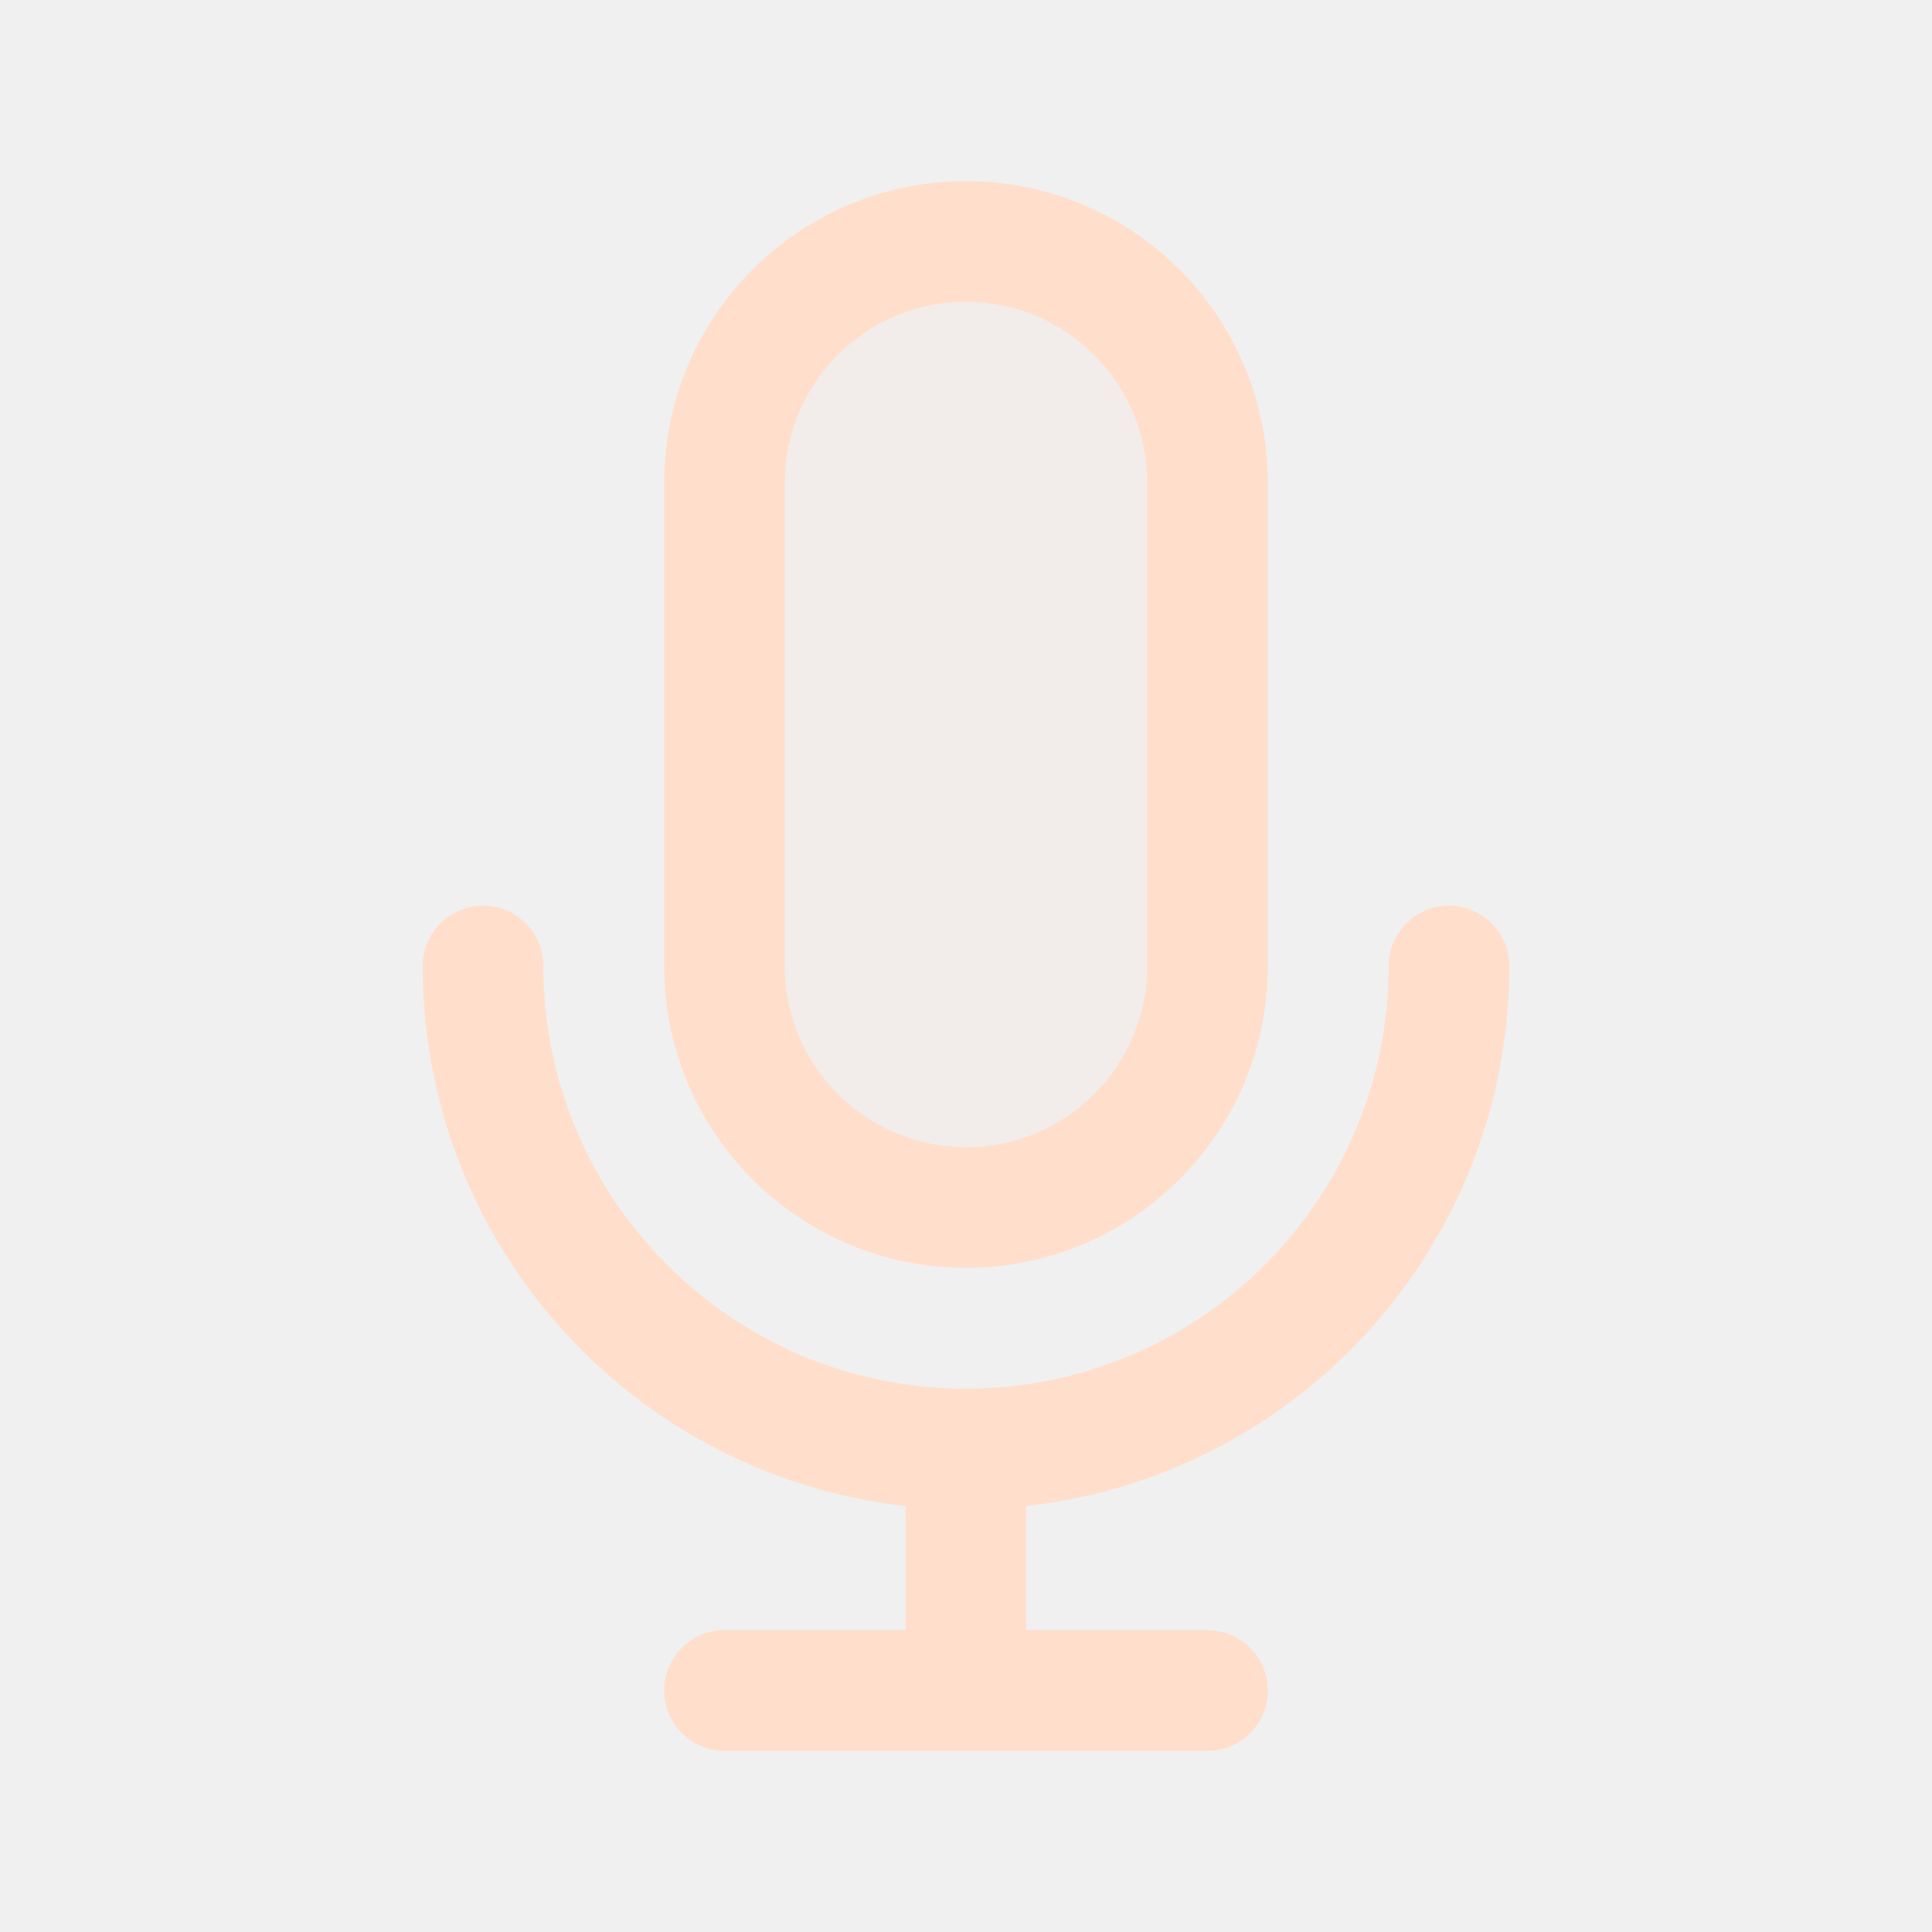
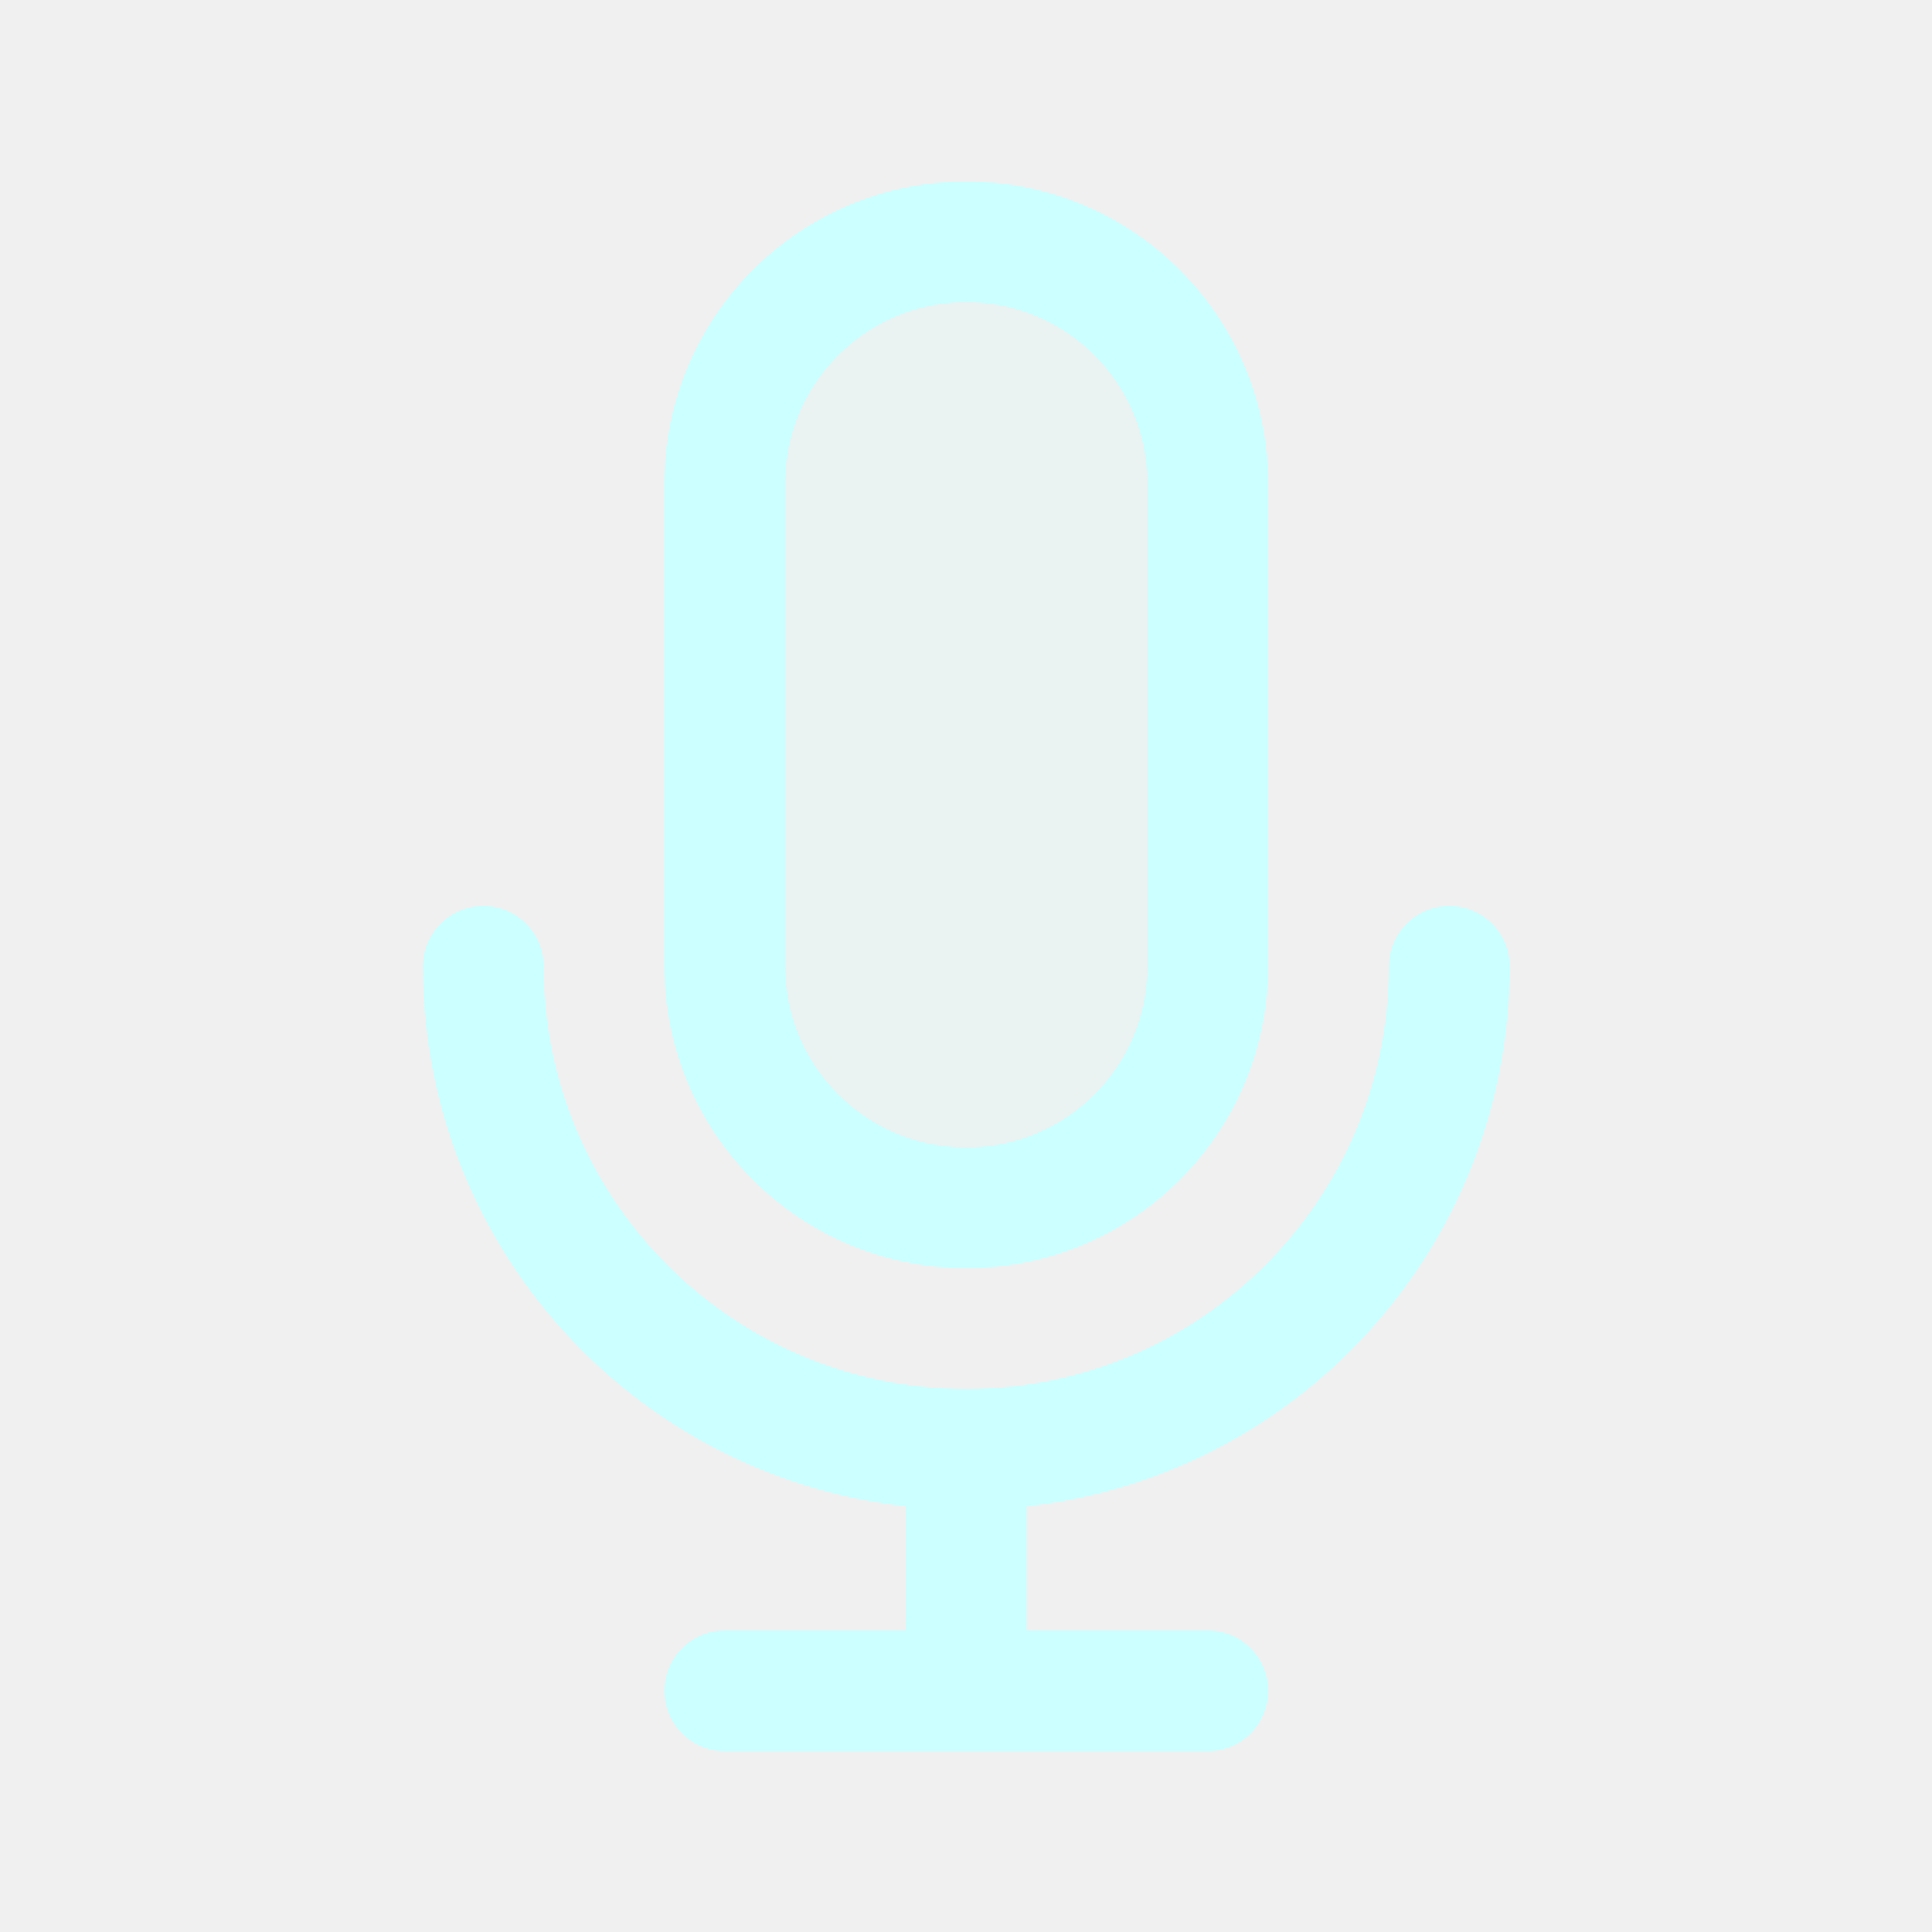
<svg width="120px" height="120px" viewBox="0 0 24 24" fill="none">
  <g id="bgCarrier" stroke-width="0" />
  <g id="tracerCarrier" stroke-linecap="round" stroke-linejoin="round" />
  <g id="iconCarrier">
-     <path opacity="0.15" d="M9 6C9 4.343 10.343 3 12 3C13.657 3 15 4.343 15 6V12C15 13.657 13.657 15 12 15C10.343 15 9 13.657 9 12V6Z" fill="#FFDFCC" style="--darkreader-inline-fill: #000000;" data-darkreader-inline-fill="" />
-     <path d="M18 12C18 15.314 15.314 18 12 18M12 18C8.686 18 6 15.314 6 12M12 18V21M12 21H15M12 21H9M15 6V12C15 13.657 13.657 15 12 15C10.343 15 9 13.657 9 12V6C9 4.343 10.343 3 12 3C13.657 3 15 4.343 15 6Z" stroke="#FFDFCC" stroke-width="1.5" stroke-linecap="round" stroke-linejoin="round" style="--darkreader-inline-stroke: #ffffff;" data-darkreader-inline-stroke="" />
+     <path opacity="0.15" d="M9 6C9 4.343 10.343 3 12 3C13.657 3 15 4.343 15 6V12C15 13.657 13.657 15 12 15C10.343 15 9 13.657 9 12V6Z" fill="#CCFFFF" style="--darkreader-inline-fill: #000000;" data-darkreader-inline-fill="" />
+     <path d="M18 12C18 15.314 15.314 18 12 18M12 18C8.686 18 6 15.314 6 12M12 18V21M12 21H15M12 21H9M15 6V12C15 13.657 13.657 15 12 15C10.343 15 9 13.657 9 12V6C9 4.343 10.343 3 12 3C13.657 3 15 4.343 15 6Z" stroke="#CCFFFF" stroke-width="1.5" stroke-linecap="round" stroke-linejoin="round" style="--darkreader-inline-stroke: #ffffff;" data-darkreader-inline-stroke="" />
  </g>
</svg>
